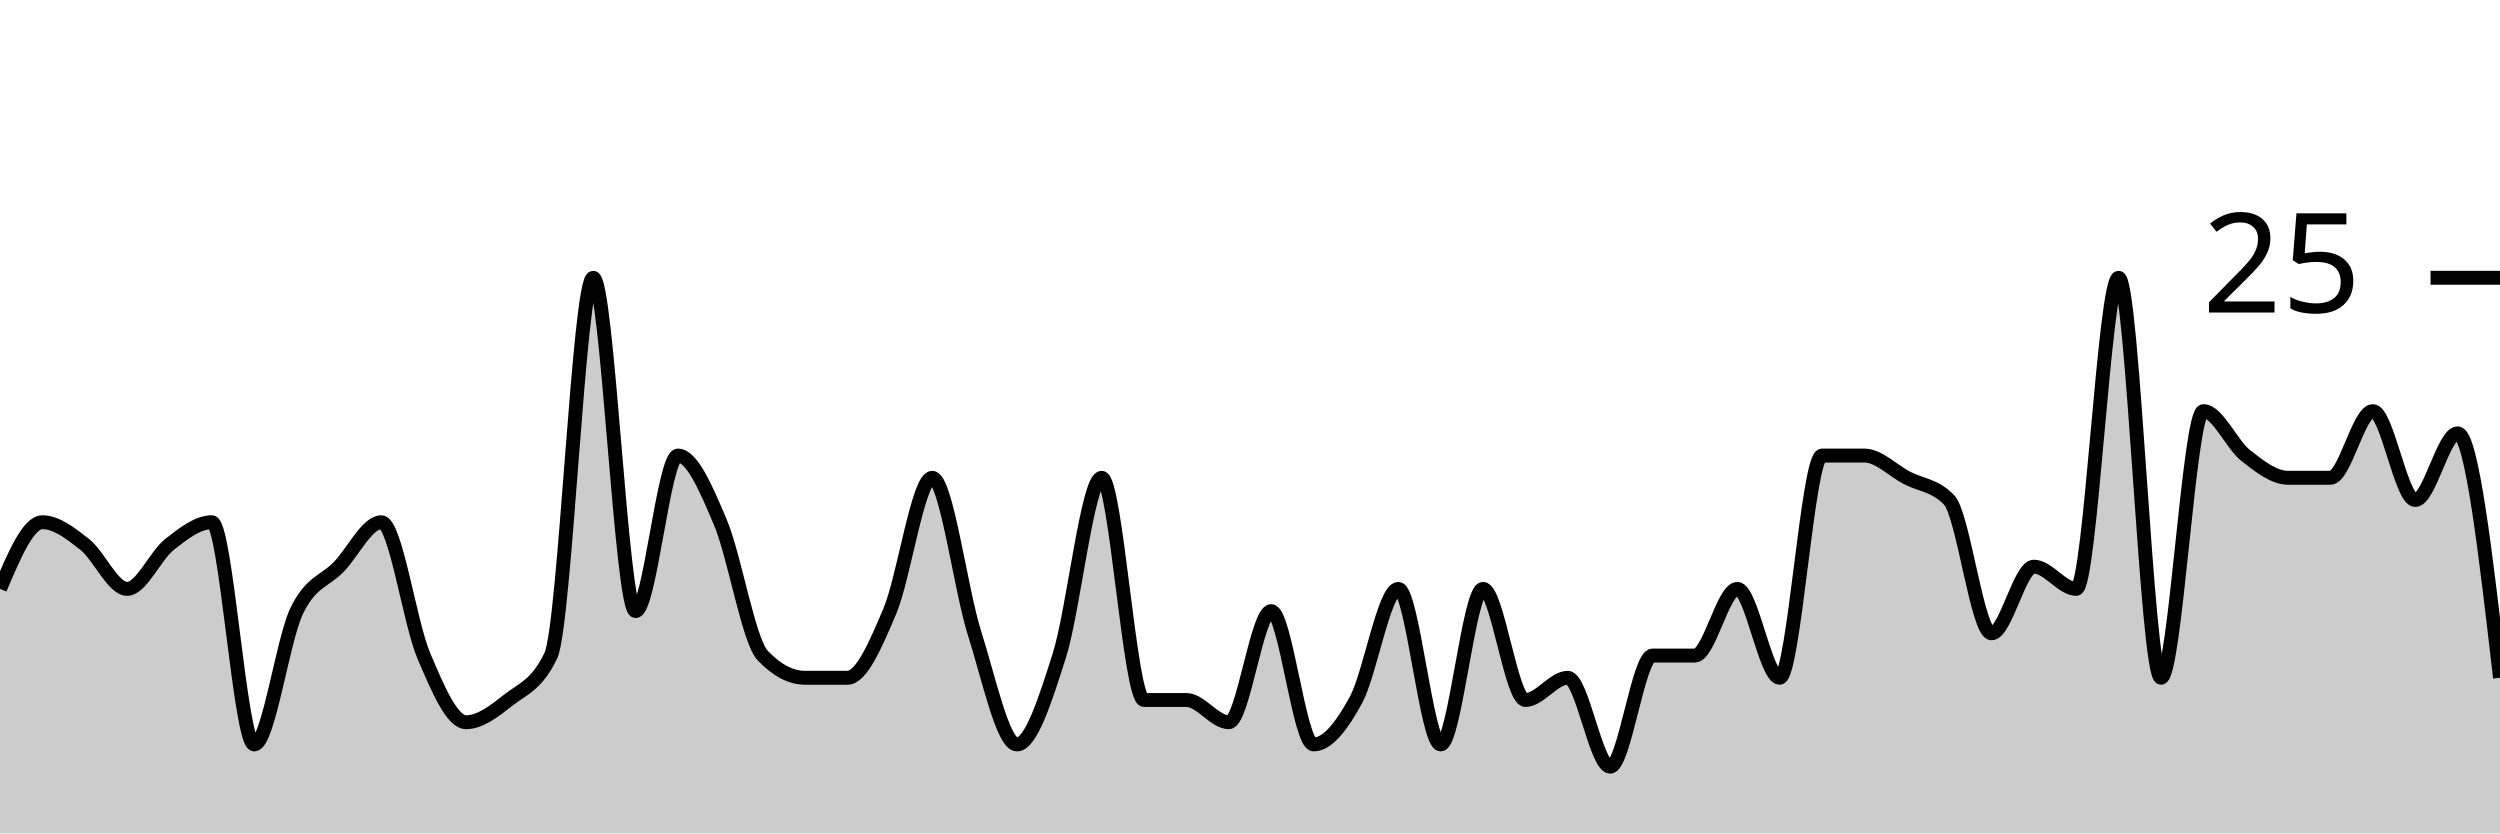
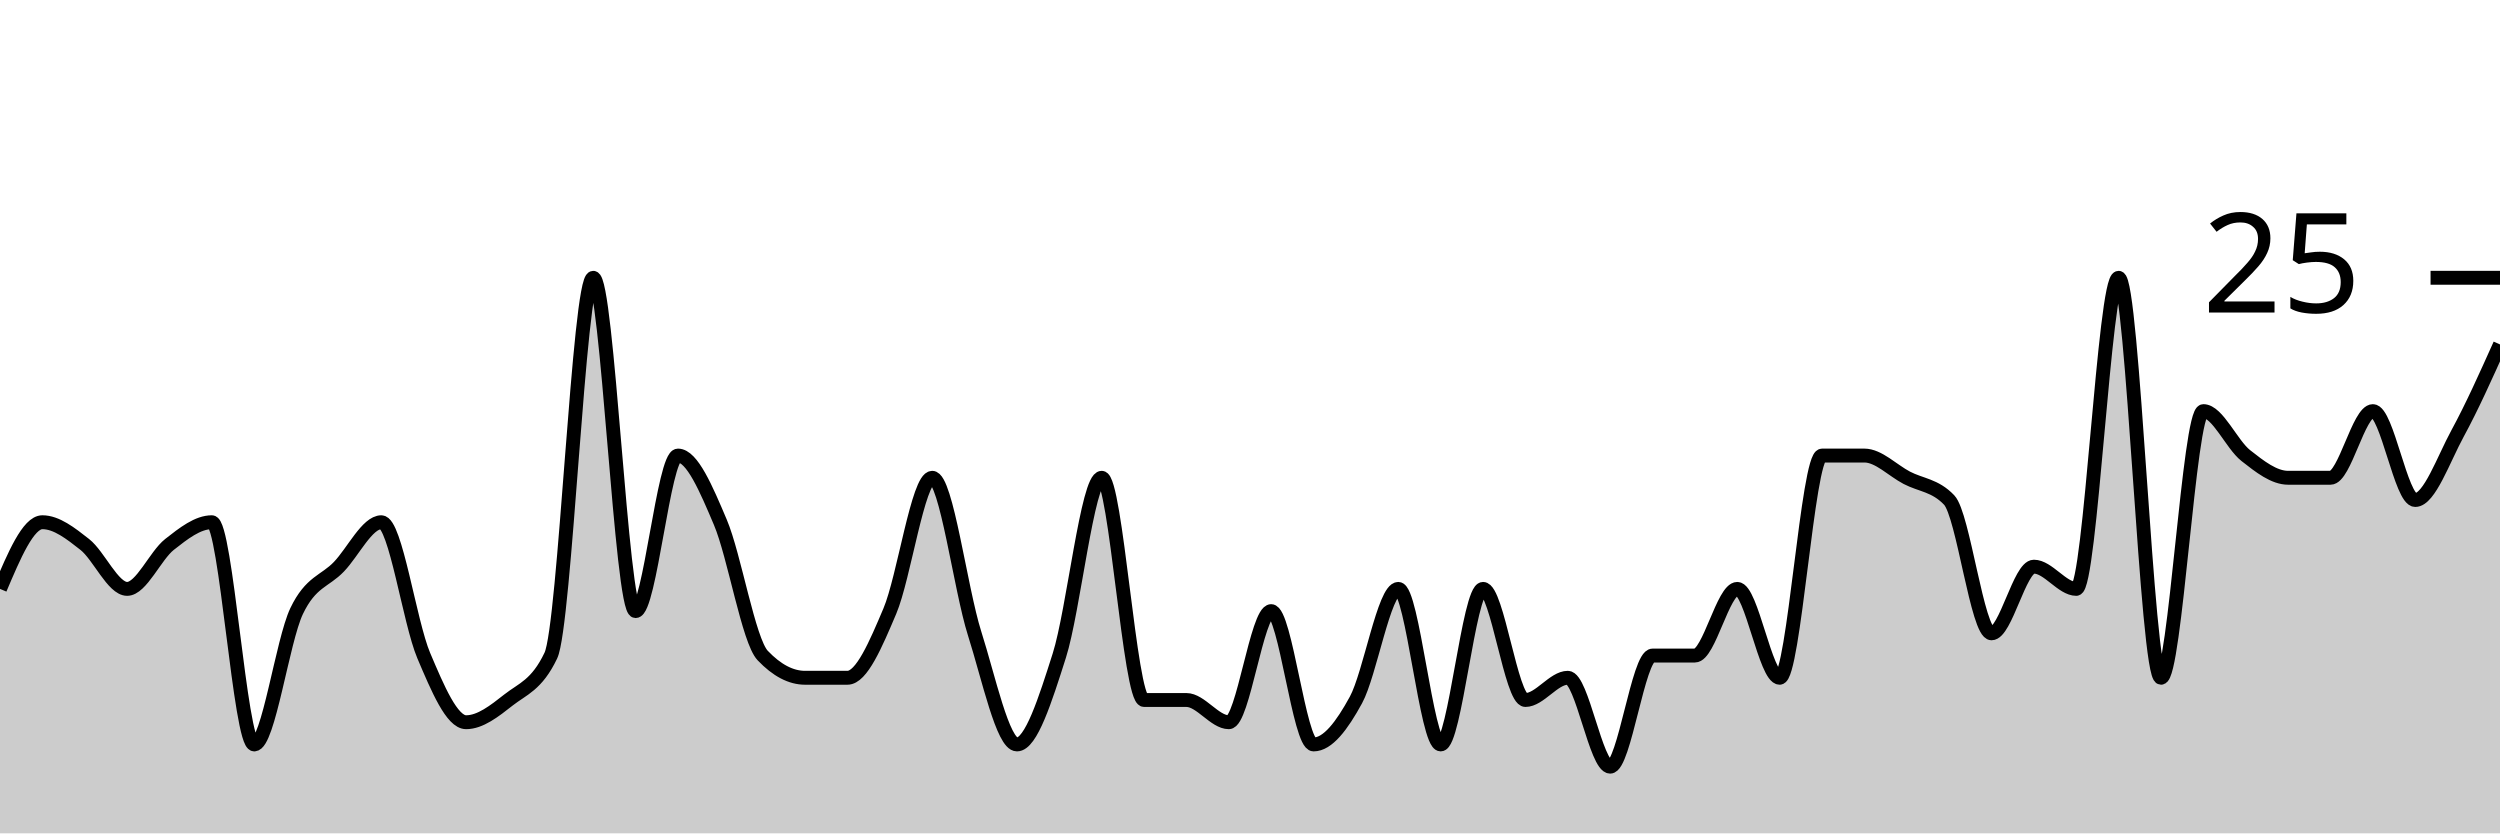
<svg xmlns="http://www.w3.org/2000/svg" viewBox="0 0 180 60">
  <g transform="translate(0,20)">
-     <path class="area" fill="rgba(0, 0, 0, 0.2)" d="M0,22.4C1.017,20,2.034,17.6,3.051,17.6C4.068,17.6,5.085,18.4,6.102,19.2C7.119,20,8.136,22.4,9.153,22.4C10.169,22.4,11.186,20,12.203,19.2C13.22,18.4,14.237,17.6,15.254,17.6C16.271,17.6,17.288,33.6,18.305,33.6C19.322,33.6,20.339,26.133,21.356,24C22.373,21.867,23.39,21.867,24.407,20.8C25.424,19.733,26.441,17.6,27.458,17.6C28.475,17.6,29.492,24.8,30.508,27.2C31.525,29.6,32.542,32,33.559,32C34.576,32,35.593,31.2,36.61,30.4C37.627,29.6,38.644,29.333,39.661,27.2C40.678,25.067,41.695,0,42.712,0C43.729,0,44.746,24,45.763,24C46.78,24,47.797,12.8,48.814,12.8C49.831,12.8,50.847,15.2,51.864,17.6C52.881,20,53.898,26.133,54.915,27.2C55.932,28.267,56.949,28.8,57.966,28.8C58.983,28.8,60,28.8,61.017,28.8C62.034,28.8,63.051,26.4,64.068,24C65.085,21.6,66.102,14.4,67.119,14.4C68.136,14.4,69.153,22.4,70.169,25.6C71.186,28.8,72.203,33.6,73.22,33.6C74.237,33.6,75.254,30.4,76.271,27.2C77.288,24,78.305,14.4,79.322,14.4C80.339,14.4,81.356,30.4,82.373,30.4C83.39,30.4,84.407,30.4,85.424,30.4C86.441,30.4,87.458,32,88.475,32C89.492,32,90.508,24,91.525,24C92.542,24,93.559,33.6,94.576,33.6C95.593,33.6,96.61,32.267,97.627,30.4C98.644,28.533,99.661,22.4,100.678,22.4C101.695,22.4,102.712,33.6,103.729,33.6C104.746,33.6,105.763,22.4,106.78,22.4C107.797,22.4,108.814,30.4,109.831,30.4C110.847,30.4,111.864,28.8,112.881,28.8C113.898,28.8,114.915,35.2,115.932,35.2C116.949,35.2,117.966,27.2,118.983,27.2C120,27.2,121.017,27.2,122.034,27.2C123.051,27.2,124.068,22.4,125.085,22.4C126.102,22.4,127.119,28.8,128.136,28.8C129.153,28.8,130.169,12.8,131.186,12.8C132.203,12.8,133.22,12.8,134.237,12.8C135.254,12.8,136.271,13.867,137.288,14.4C138.305,14.933,139.322,14.933,140.339,16C141.356,17.067,142.373,25.6,143.39,25.6C144.407,25.6,145.424,20.8,146.441,20.8C147.458,20.8,148.475,22.4,149.492,22.4C150.508,22.4,151.525,0,152.542,0C153.559,0,154.576,28.8,155.593,28.8C156.61,28.8,157.627,9.6,158.644,9.6C159.661,9.6,160.678,12,161.695,12.8C162.712,13.6,163.729,14.4,164.746,14.4C165.763,14.4,166.78,14.4,167.797,14.4C168.814,14.4,169.831,9.6,170.847,9.6C171.864,9.6,172.881,16,173.898,16C174.915,16,175.932,11.2,176.949,11.2C177.966,11.2,178.983,20,180,28.8L180,40C178.983,40,177.966,40,176.949,40C175.932,40,174.915,40,173.898,40C172.881,40,171.864,40,170.847,40C169.831,40,168.814,40,167.797,40C166.78,40,165.763,40,164.746,40C163.729,40,162.712,40,161.695,40C160.678,40,159.661,40,158.644,40C157.627,40,156.61,40,155.593,40C154.576,40,153.559,40,152.542,40C151.525,40,150.508,40,149.492,40C148.475,40,147.458,40,146.441,40C145.424,40,144.407,40,143.39,40C142.373,40,141.356,40,140.339,40C139.322,40,138.305,40,137.288,40C136.271,40,135.254,40,134.237,40C133.22,40,132.203,40,131.186,40C130.169,40,129.153,40,128.136,40C127.119,40,126.102,40,125.085,40C124.068,40,123.051,40,122.034,40C121.017,40,120,40,118.983,40C117.966,40,116.949,40,115.932,40C114.915,40,113.898,40,112.881,40C111.864,40,110.847,40,109.831,40C108.814,40,107.797,40,106.78,40C105.763,40,104.746,40,103.729,40C102.712,40,101.695,40,100.678,40C99.661,40,98.644,40,97.627,40C96.61,40,95.593,40,94.576,40C93.559,40,92.542,40,91.525,40C90.508,40,89.492,40,88.475,40C87.458,40,86.441,40,85.424,40C84.407,40,83.39,40,82.373,40C81.356,40,80.339,40,79.322,40C78.305,40,77.288,40,76.271,40C75.254,40,74.237,40,73.22,40C72.203,40,71.186,40,70.169,40C69.153,40,68.136,40,67.119,40C66.102,40,65.085,40,64.068,40C63.051,40,62.034,40,61.017,40C60,40,58.983,40,57.966,40C56.949,40,55.932,40,54.915,40C53.898,40,52.881,40,51.864,40C50.847,40,49.831,40,48.814,40C47.797,40,46.78,40,45.763,40C44.746,40,43.729,40,42.712,40C41.695,40,40.678,40,39.661,40C38.644,40,37.627,40,36.61,40C35.593,40,34.576,40,33.559,40C32.542,40,31.525,40,30.508,40C29.492,40,28.475,40,27.458,40C26.441,40,25.424,40,24.407,40C23.39,40,22.373,40,21.356,40C20.339,40,19.322,40,18.305,40C17.288,40,16.271,40,15.254,40C14.237,40,13.22,40,12.203,40C11.186,40,10.169,40,9.153,40C8.136,40,7.119,40,6.102,40C5.085,40,4.068,40,3.051,40C2.034,40,1.017,40,0,40Z" />
-     <path class="line" stroke="black" fill="none" d="M0,22.4C1.017,20,2.034,17.6,3.051,17.6C4.068,17.6,5.085,18.4,6.102,19.2C7.119,20,8.136,22.4,9.153,22.4C10.169,22.4,11.186,20,12.203,19.2C13.22,18.4,14.237,17.6,15.254,17.6C16.271,17.6,17.288,33.6,18.305,33.6C19.322,33.6,20.339,26.133,21.356,24C22.373,21.867,23.39,21.867,24.407,20.8C25.424,19.733,26.441,17.6,27.458,17.6C28.475,17.6,29.492,24.8,30.508,27.2C31.525,29.6,32.542,32,33.559,32C34.576,32,35.593,31.2,36.61,30.4C37.627,29.6,38.644,29.333,39.661,27.2C40.678,25.067,41.695,0,42.712,0C43.729,0,44.746,24,45.763,24C46.78,24,47.797,12.8,48.814,12.8C49.831,12.8,50.847,15.2,51.864,17.6C52.881,20,53.898,26.133,54.915,27.2C55.932,28.267,56.949,28.8,57.966,28.8C58.983,28.8,60,28.8,61.017,28.8C62.034,28.8,63.051,26.4,64.068,24C65.085,21.6,66.102,14.4,67.119,14.4C68.136,14.4,69.153,22.4,70.169,25.6C71.186,28.8,72.203,33.6,73.22,33.6C74.237,33.6,75.254,30.4,76.271,27.2C77.288,24,78.305,14.4,79.322,14.4C80.339,14.4,81.356,30.4,82.373,30.4C83.39,30.4,84.407,30.4,85.424,30.4C86.441,30.4,87.458,32,88.475,32C89.492,32,90.508,24,91.525,24C92.542,24,93.559,33.6,94.576,33.6C95.593,33.6,96.61,32.267,97.627,30.4C98.644,28.533,99.661,22.4,100.678,22.4C101.695,22.4,102.712,33.6,103.729,33.6C104.746,33.6,105.763,22.4,106.78,22.4C107.797,22.4,108.814,30.4,109.831,30.4C110.847,30.4,111.864,28.8,112.881,28.8C113.898,28.8,114.915,35.2,115.932,35.2C116.949,35.2,117.966,27.2,118.983,27.2C120,27.2,121.017,27.2,122.034,27.2C123.051,27.2,124.068,22.4,125.085,22.4C126.102,22.4,127.119,28.8,128.136,28.8C129.153,28.8,130.169,12.8,131.186,12.8C132.203,12.8,133.22,12.8,134.237,12.8C135.254,12.8,136.271,13.867,137.288,14.4C138.305,14.933,139.322,14.933,140.339,16C141.356,17.067,142.373,25.6,143.39,25.6C144.407,25.6,145.424,20.8,146.441,20.8C147.458,20.8,148.475,22.4,149.492,22.4C150.508,22.4,151.525,0,152.542,0C153.559,0,154.576,28.8,155.593,28.8C156.61,28.8,157.627,9.6,158.644,9.6C159.661,9.6,160.678,12,161.695,12.8C162.712,13.6,163.729,14.4,164.746,14.4C165.763,14.4,166.78,14.4,167.797,14.4C168.814,14.4,169.831,9.6,170.847,9.6C171.864,9.6,172.881,16,173.898,16C174.915,16,175.932,11.2,176.949,11.2C177.966,11.2,178.983,20,180,28.8" />
+     <path class="area" fill="rgba(0, 0, 0, 0.2)" d="M0,22.4C1.017,20,2.034,17.6,3.051,17.6C4.068,17.6,5.085,18.4,6.102,19.2C7.119,20,8.136,22.4,9.153,22.4C10.169,22.4,11.186,20,12.203,19.2C13.22,18.4,14.237,17.6,15.254,17.6C16.271,17.6,17.288,33.6,18.305,33.6C19.322,33.6,20.339,26.133,21.356,24C22.373,21.867,23.39,21.867,24.407,20.8C25.424,19.733,26.441,17.6,27.458,17.6C28.475,17.6,29.492,24.8,30.508,27.2C31.525,29.6,32.542,32,33.559,32C34.576,32,35.593,31.2,36.61,30.4C37.627,29.6,38.644,29.333,39.661,27.2C40.678,25.067,41.695,0,42.712,0C43.729,0,44.746,24,45.763,24C46.78,24,47.797,12.8,48.814,12.8C49.831,12.8,50.847,15.2,51.864,17.6C52.881,20,53.898,26.133,54.915,27.2C55.932,28.267,56.949,28.8,57.966,28.8C58.983,28.8,60,28.8,61.017,28.8C62.034,28.8,63.051,26.4,64.068,24C65.085,21.6,66.102,14.4,67.119,14.4C68.136,14.4,69.153,22.4,70.169,25.6C71.186,28.8,72.203,33.6,73.22,33.6C74.237,33.6,75.254,30.4,76.271,27.2C77.288,24,78.305,14.4,79.322,14.4C80.339,14.4,81.356,30.4,82.373,30.4C83.39,30.4,84.407,30.4,85.424,30.4C86.441,30.4,87.458,32,88.475,32C89.492,32,90.508,24,91.525,24C92.542,24,93.559,33.6,94.576,33.6C95.593,33.6,96.61,32.267,97.627,30.4C98.644,28.533,99.661,22.4,100.678,22.4C101.695,22.4,102.712,33.6,103.729,33.6C104.746,33.6,105.763,22.4,106.78,22.4C107.797,22.4,108.814,30.4,109.831,30.4C110.847,30.4,111.864,28.8,112.881,28.8C113.898,28.8,114.915,35.2,115.932,35.2C116.949,35.2,117.966,27.2,118.983,27.2C120,27.2,121.017,27.2,122.034,27.2C123.051,27.2,124.068,22.4,125.085,22.4C126.102,22.4,127.119,28.8,128.136,28.8C129.153,28.8,130.169,12.8,131.186,12.8C132.203,12.8,133.22,12.8,134.237,12.8C135.254,12.8,136.271,13.867,137.288,14.4C138.305,14.933,139.322,14.933,140.339,16C141.356,17.067,142.373,25.6,143.39,25.6C144.407,25.6,145.424,20.8,146.441,20.8C147.458,20.8,148.475,22.4,149.492,22.4C150.508,22.4,151.525,0,152.542,0C153.559,0,154.576,28.8,155.593,28.8C156.61,28.8,157.627,9.6,158.644,9.6C159.661,9.6,160.678,12,161.695,12.8C162.712,13.6,163.729,14.4,164.746,14.4C165.763,14.4,166.78,14.4,167.797,14.4C168.814,14.4,169.831,9.6,170.847,9.6C171.864,9.6,172.881,16,173.898,16C174.915,16,175.932,13.067,176.949,11.2C177.966,9.333,178.983,7.067,180,4.8L180,40C178.983,40,177.966,40,176.949,40C175.932,40,174.915,40,173.898,40C172.881,40,171.864,40,170.847,40C169.831,40,168.814,40,167.797,40C166.78,40,165.763,40,164.746,40C163.729,40,162.712,40,161.695,40C160.678,40,159.661,40,158.644,40C157.627,40,156.61,40,155.593,40C154.576,40,153.559,40,152.542,40C151.525,40,150.508,40,149.492,40C148.475,40,147.458,40,146.441,40C145.424,40,144.407,40,143.39,40C142.373,40,141.356,40,140.339,40C139.322,40,138.305,40,137.288,40C136.271,40,135.254,40,134.237,40C133.22,40,132.203,40,131.186,40C130.169,40,129.153,40,128.136,40C127.119,40,126.102,40,125.085,40C124.068,40,123.051,40,122.034,40C121.017,40,120,40,118.983,40C117.966,40,116.949,40,115.932,40C114.915,40,113.898,40,112.881,40C111.864,40,110.847,40,109.831,40C108.814,40,107.797,40,106.78,40C105.763,40,104.746,40,103.729,40C102.712,40,101.695,40,100.678,40C99.661,40,98.644,40,97.627,40C96.61,40,95.593,40,94.576,40C93.559,40,92.542,40,91.525,40C90.508,40,89.492,40,88.475,40C87.458,40,86.441,40,85.424,40C84.407,40,83.39,40,82.373,40C81.356,40,80.339,40,79.322,40C78.305,40,77.288,40,76.271,40C75.254,40,74.237,40,73.22,40C72.203,40,71.186,40,70.169,40C69.153,40,68.136,40,67.119,40C66.102,40,65.085,40,64.068,40C63.051,40,62.034,40,61.017,40C60,40,58.983,40,57.966,40C56.949,40,55.932,40,54.915,40C53.898,40,52.881,40,51.864,40C50.847,40,49.831,40,48.814,40C47.797,40,46.78,40,45.763,40C44.746,40,43.729,40,42.712,40C41.695,40,40.678,40,39.661,40C38.644,40,37.627,40,36.61,40C35.593,40,34.576,40,33.559,40C32.542,40,31.525,40,30.508,40C29.492,40,28.475,40,27.458,40C26.441,40,25.424,40,24.407,40C23.39,40,22.373,40,21.356,40C20.339,40,19.322,40,18.305,40C17.288,40,16.271,40,15.254,40C14.237,40,13.22,40,12.203,40C11.186,40,10.169,40,9.153,40C8.136,40,7.119,40,6.102,40C5.085,40,4.068,40,3.051,40C2.034,40,1.017,40,0,40Z" />
+     <path class="line" stroke="black" fill="none" d="M0,22.4C1.017,20,2.034,17.6,3.051,17.6C4.068,17.6,5.085,18.4,6.102,19.2C7.119,20,8.136,22.4,9.153,22.4C10.169,22.4,11.186,20,12.203,19.2C13.22,18.4,14.237,17.6,15.254,17.6C16.271,17.6,17.288,33.6,18.305,33.6C19.322,33.6,20.339,26.133,21.356,24C22.373,21.867,23.39,21.867,24.407,20.8C25.424,19.733,26.441,17.6,27.458,17.6C28.475,17.6,29.492,24.8,30.508,27.2C31.525,29.6,32.542,32,33.559,32C34.576,32,35.593,31.2,36.61,30.4C37.627,29.6,38.644,29.333,39.661,27.2C40.678,25.067,41.695,0,42.712,0C43.729,0,44.746,24,45.763,24C46.78,24,47.797,12.8,48.814,12.8C49.831,12.8,50.847,15.2,51.864,17.6C52.881,20,53.898,26.133,54.915,27.2C55.932,28.267,56.949,28.8,57.966,28.8C58.983,28.8,60,28.8,61.017,28.8C62.034,28.8,63.051,26.4,64.068,24C65.085,21.6,66.102,14.4,67.119,14.4C68.136,14.4,69.153,22.4,70.169,25.6C71.186,28.8,72.203,33.6,73.22,33.6C74.237,33.6,75.254,30.4,76.271,27.2C77.288,24,78.305,14.4,79.322,14.4C80.339,14.4,81.356,30.4,82.373,30.4C83.39,30.4,84.407,30.4,85.424,30.4C86.441,30.4,87.458,32,88.475,32C89.492,32,90.508,24,91.525,24C92.542,24,93.559,33.6,94.576,33.6C95.593,33.6,96.61,32.267,97.627,30.4C98.644,28.533,99.661,22.4,100.678,22.4C101.695,22.4,102.712,33.6,103.729,33.6C104.746,33.6,105.763,22.4,106.78,22.4C107.797,22.4,108.814,30.4,109.831,30.4C110.847,30.4,111.864,28.8,112.881,28.8C113.898,28.8,114.915,35.2,115.932,35.2C116.949,35.2,117.966,27.2,118.983,27.2C120,27.2,121.017,27.2,122.034,27.2C123.051,27.2,124.068,22.4,125.085,22.4C126.102,22.4,127.119,28.8,128.136,28.8C129.153,28.8,130.169,12.8,131.186,12.8C132.203,12.8,133.22,12.8,134.237,12.8C135.254,12.8,136.271,13.867,137.288,14.4C138.305,14.933,139.322,14.933,140.339,16C141.356,17.067,142.373,25.6,143.39,25.6C144.407,25.6,145.424,20.8,146.441,20.8C147.458,20.8,148.475,22.4,149.492,22.4C150.508,22.4,151.525,0,152.542,0C153.559,0,154.576,28.8,155.593,28.8C156.61,28.8,157.627,9.6,158.644,9.6C159.661,9.6,160.678,12,161.695,12.8C162.712,13.6,163.729,14.4,164.746,14.4C165.763,14.4,166.78,14.4,167.797,14.4C168.814,14.4,169.831,9.6,170.847,9.6C171.864,9.6,172.881,16,173.898,16C174.915,16,175.932,13.067,176.949,11.2C177.966,9.333,178.983,7.067,180,4.8" />
    <path class="axis-ceiling" stroke-width="1" stroke="black" fill="none" d="M175,0L180,0" />
    <text class="axis-ceiling-label" font-family="sans-serif" text-anchor="end" font-size="10px" x="170" y="2.5">25</text>
  </g>
</svg>
